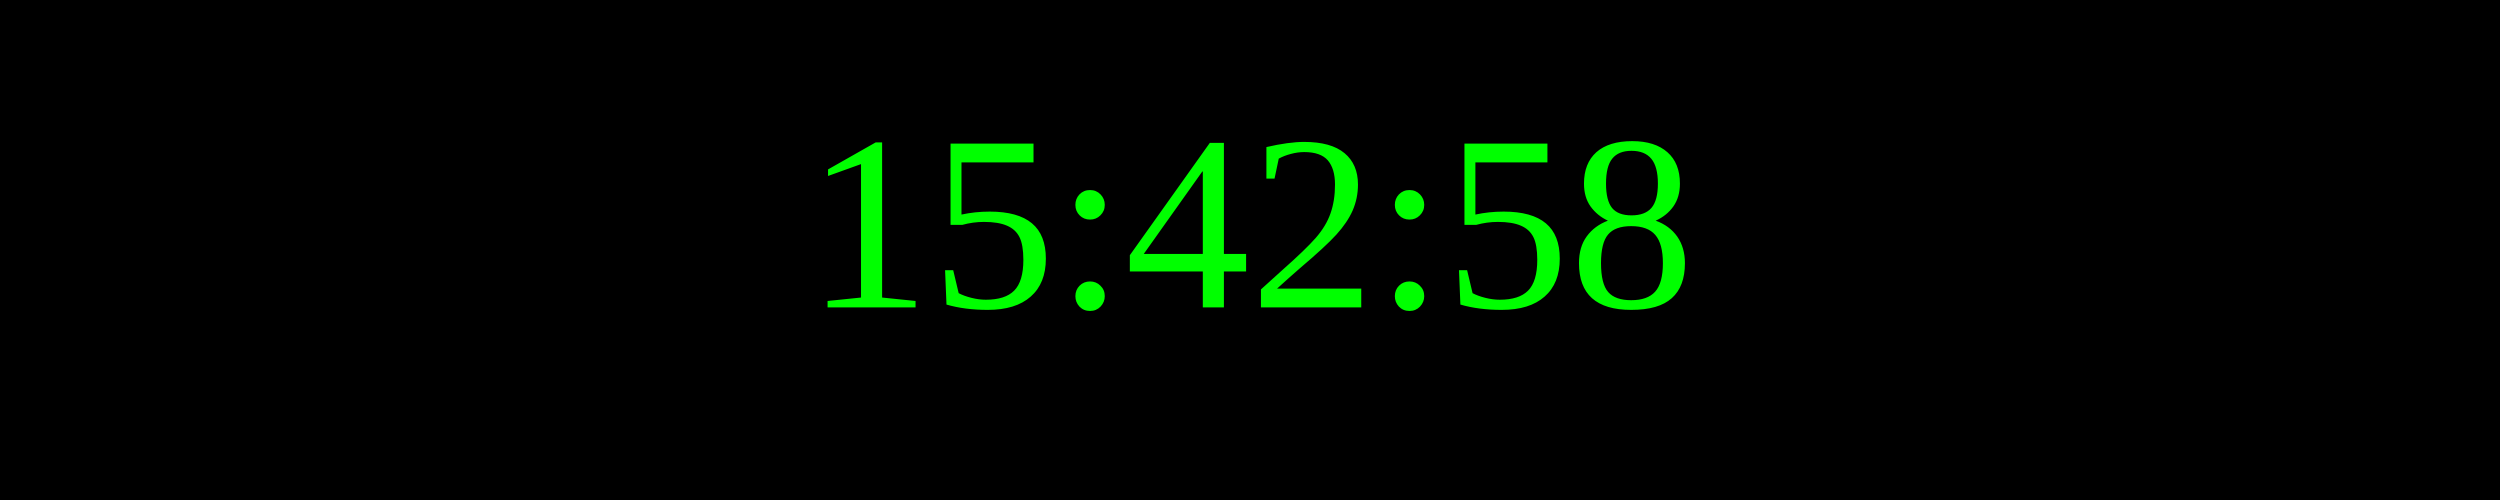
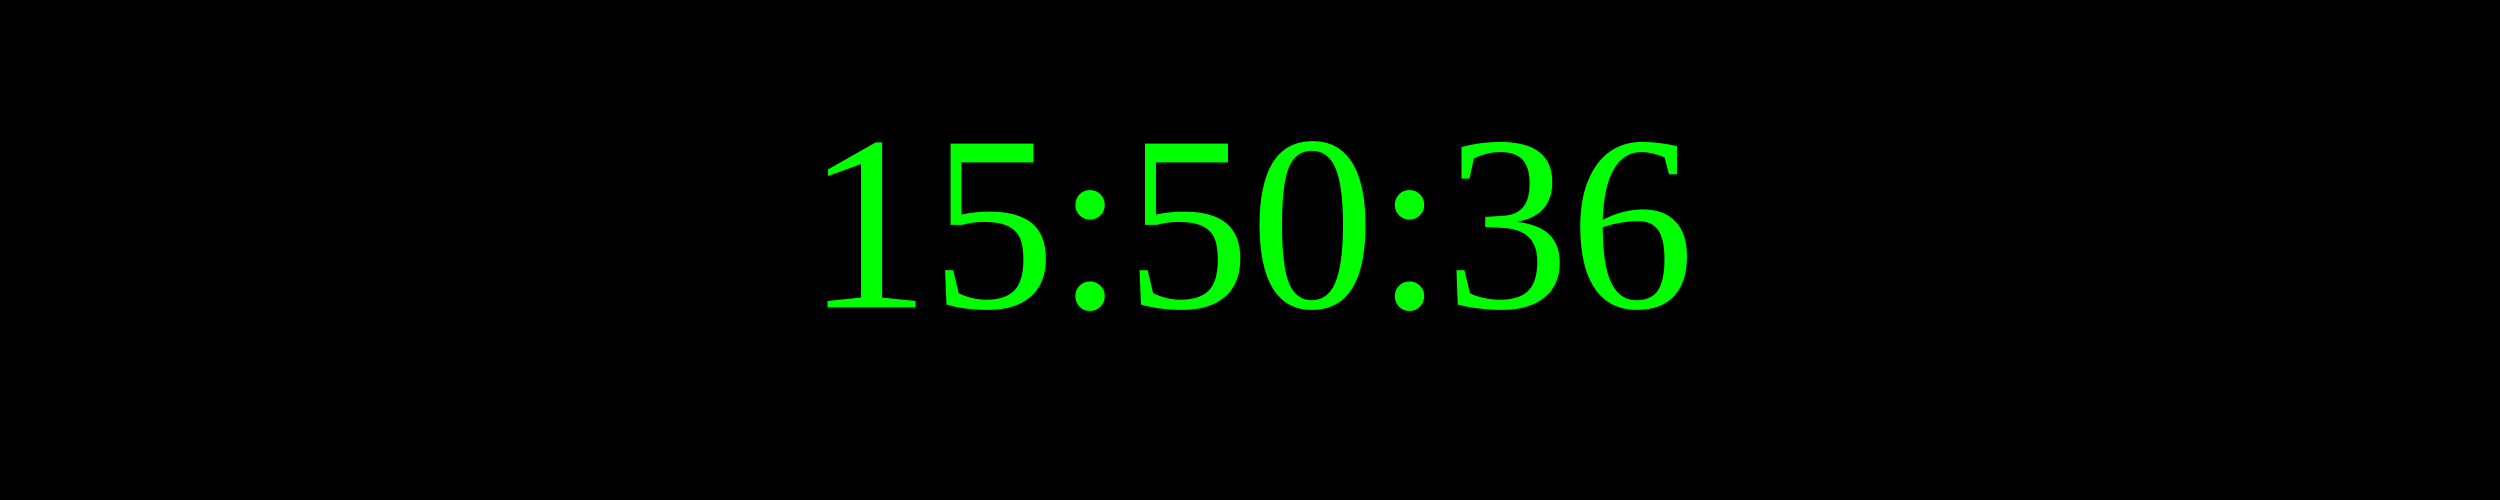
<svg xmlns="http://www.w3.org/2000/svg" width="250" height="50">
  <rect width="100%" height="100%" fill="black" />
  <text x="50%" y="50%" font-size="25" fill="lime" text-anchor="middle" dominant-baseline="middle">
- 15:42:58
+ 15:50:36
</text>
</svg>
